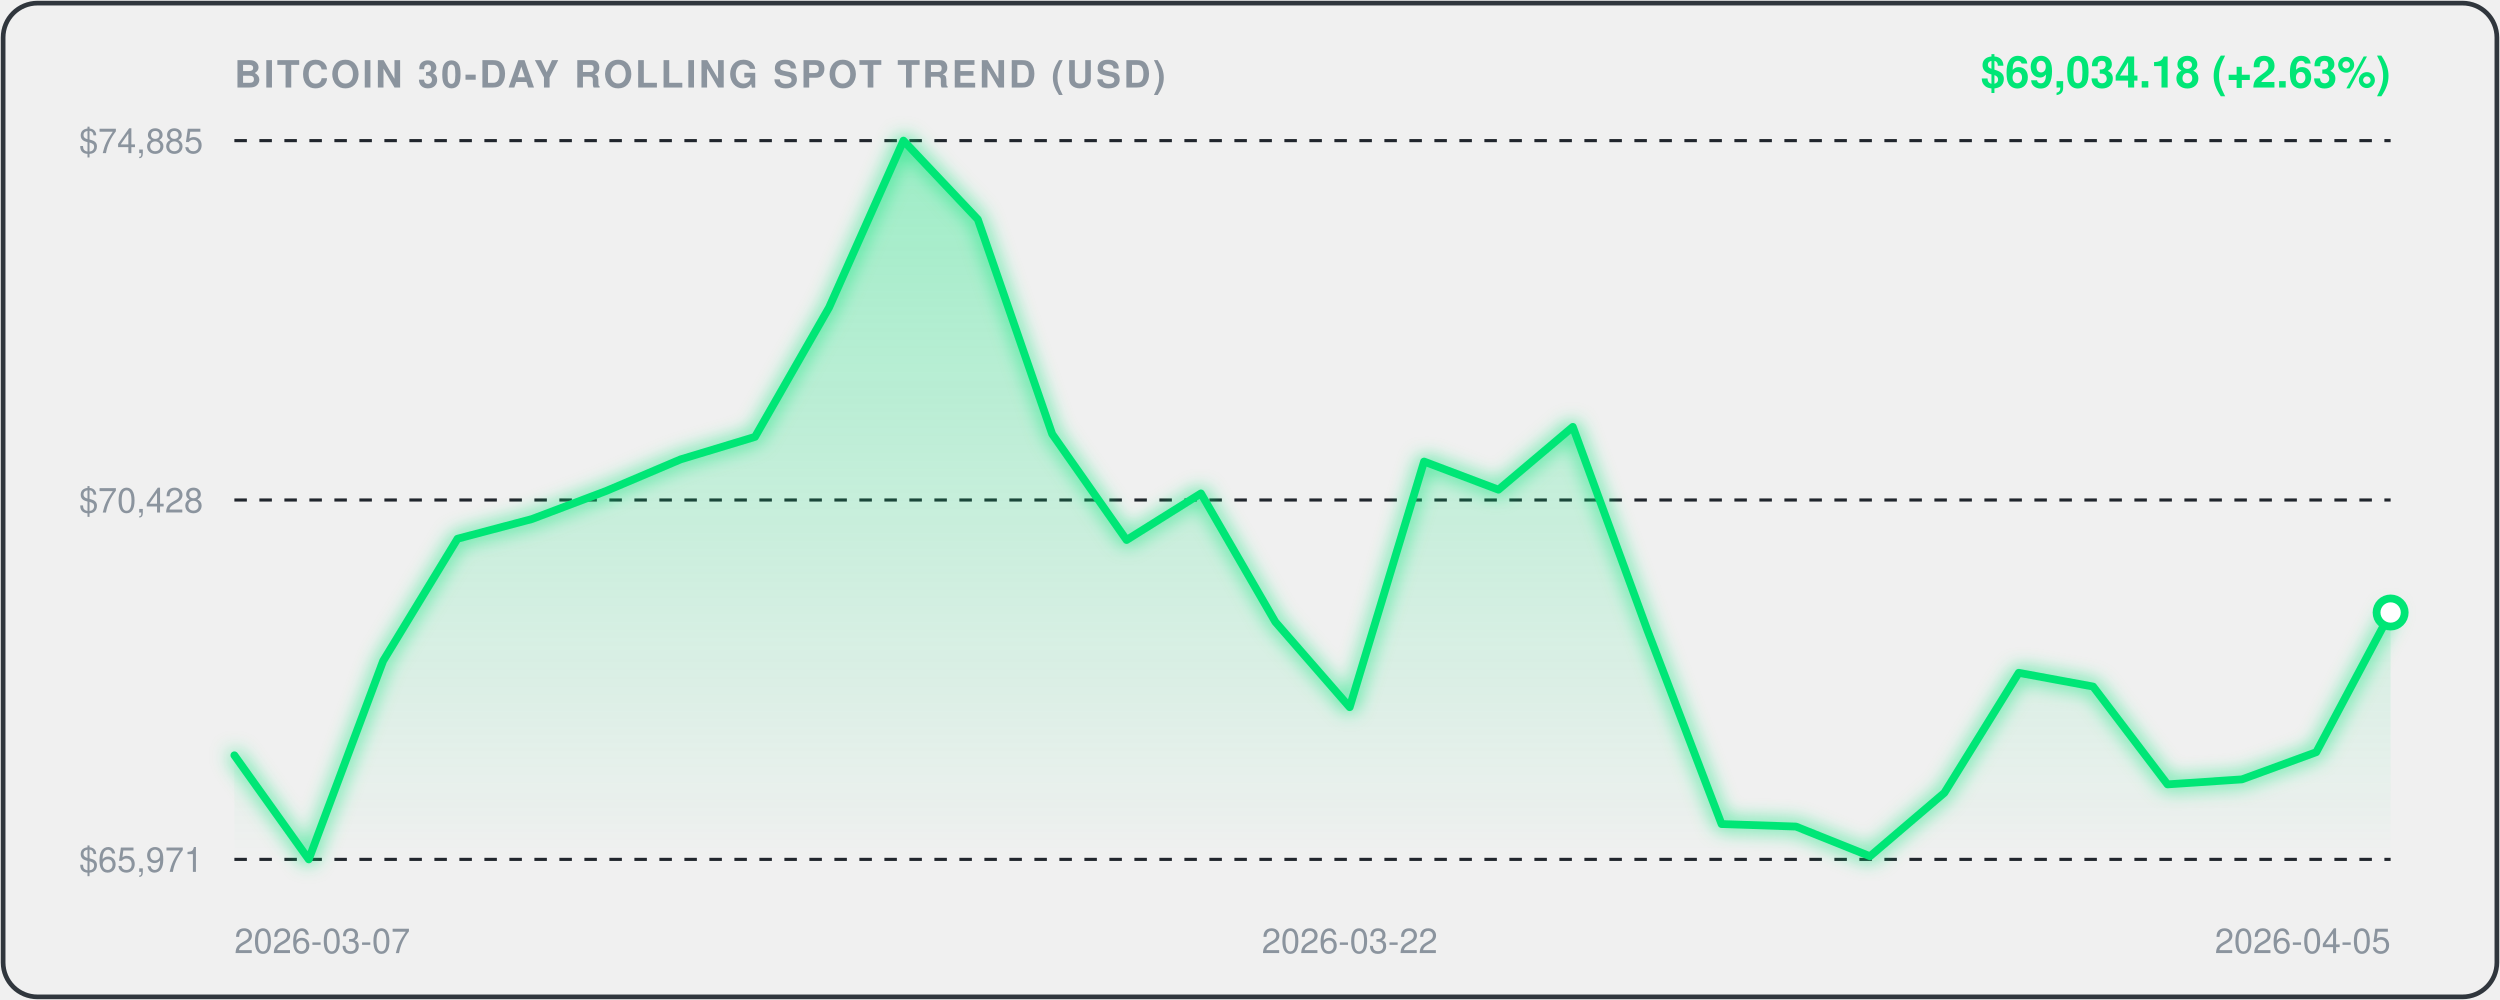
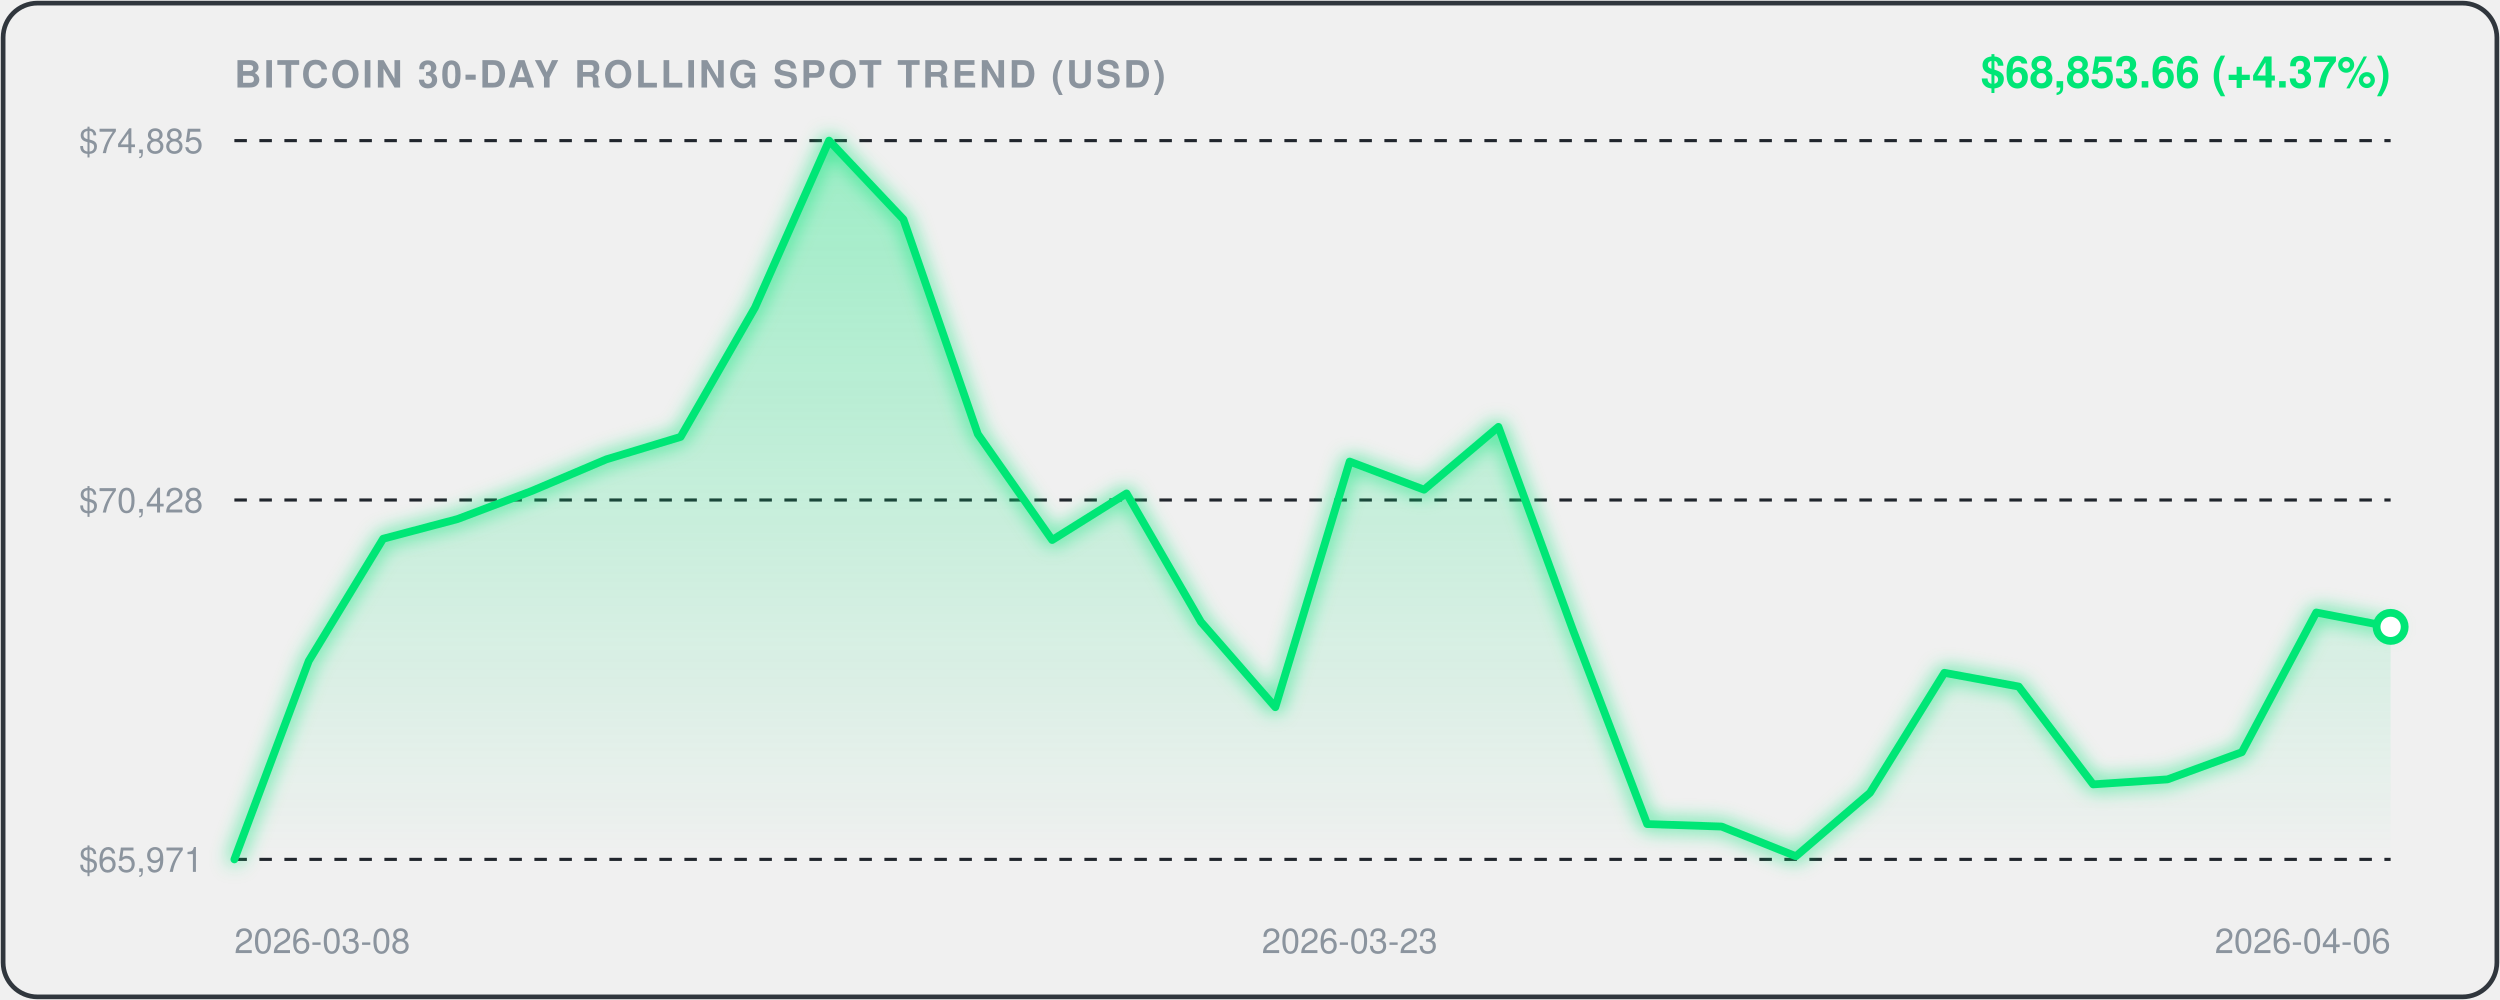
<svg xmlns="http://www.w3.org/2000/svg" viewBox="0 0 800 320" width="100%" height="100%" style="background:#0d1117;border-radius:12px;font-family:-apple-system,BlinkMacSystemFont,'Segoe UI',Helvetica,Arial,sans-serif;">
  <defs>
    <linearGradient id="areaGrad" x1="0" y1="0" x2="0" y2="1">
      <stop offset="0%" stop-color="rgba(0, 230, 118, 0.35)" />
      <stop offset="100%" stop-color="rgba(0, 230, 118, 0.0)" />
    </linearGradient>
    <filter id="glow" x="-20%" y="-20%" width="140%" height="140%">
      <feGaussianBlur stdDeviation="3" result="blur" />
      <feComposite in="SourceGraphic" in2="blur" operator="over" />
    </filter>
  </defs>
  <rect x="1" y="1" width="798" height="318" rx="11" fill="none" stroke="#30363d" stroke-width="1.5" />
  <text x="75" y="28" fill="#8b949e" font-size="12" font-weight="600" letter-spacing="0.8">BITCOIN 30-DAY ROLLING SPOT TREND (USD)</text>
-   <text x="765" y="28" text-anchor="end" fill="#00E676" font-size="14" font-weight="700">$69,034.18 (+2.63%)</text>
+   <text x="765" y="28" text-anchor="end" fill="#00E676" font-size="14" font-weight="700">$68,853.66 (+4.37%)</text>
  <line x1="75" y1="45" x2="765" y2="45" stroke="#21262d" stroke-width="1" stroke-dasharray="4,4" />
  <text x="65" y="49" text-anchor="end" fill="#8b949e" font-size="11">$74,885</text>
  <line x1="75" y1="160.0" x2="765" y2="160.0" stroke="#21262d" stroke-width="1" stroke-dasharray="4,4" />
  <text x="65" y="164.0" text-anchor="end" fill="#8b949e" font-size="11">$70,428</text>
  <line x1="75" y1="275" x2="765" y2="275" stroke="#21262d" stroke-width="1" stroke-dasharray="4,4" />
  <text x="65" y="279" text-anchor="end" fill="#8b949e" font-size="11">$65,971</text>
-   <path d="M 75.0,241.7 L 98.8,275.0 L 122.6,211.5 L 146.4,172.4 L 170.2,166.1 L 194.0,157.1 L 217.8,147.0 L 241.6,139.8 L 265.3,98.4 L 289.1,45.0 L 312.9,70.2 L 336.7,138.9 L 360.5,172.8 L 384.3,157.9 L 408.1,199.0 L 431.9,226.3 L 455.7,147.7 L 479.5,156.7 L 503.3,136.6 L 527.1,201.5 L 550.9,263.7 L 574.7,264.5 L 598.4,274.0 L 622.2,253.7 L 646.0,215.3 L 669.8,219.7 L 693.6,251.0 L 717.4,249.4 L 741.2,240.7 L 765.0,196.0 L 765.0,275.0 L 75.0,275.0 Z" fill="url(#areaGrad)" />
-   <path d="M 75.0,241.7 L 98.8,275.0 L 122.6,211.5 L 146.4,172.4 L 170.2,166.1 L 194.0,157.1 L 217.8,147.0 L 241.6,139.8 L 265.3,98.4 L 289.1,45.0 L 312.9,70.2 L 336.7,138.9 L 360.5,172.8 L 384.3,157.9 L 408.1,199.0 L 431.9,226.3 L 455.7,147.7 L 479.5,156.7 L 503.3,136.6 L 527.1,201.5 L 550.9,263.7 L 574.7,264.5 L 598.4,274.0 L 622.2,253.7 L 646.0,215.3 L 669.8,219.7 L 693.6,251.0 L 717.4,249.4 L 741.2,240.7 L 765.0,196.0" fill="none" stroke="#00E676" stroke-width="2.5" stroke-linecap="round" stroke-linejoin="round" filter="url(#glow)" />
-   <circle cx="765.0" cy="196.0" r="4.5" fill="#ffffff" stroke="#00E676" stroke-width="2.5" />
-   <text x="75.0" y="305" fill="#8b949e" font-size="11" text-anchor="start">2026-03-07</text>
-   <text x="431.9" y="305" fill="#8b949e" font-size="11" text-anchor="middle">2026-03-22</text>
-   <text x="765.0" y="305" fill="#8b949e" font-size="11" text-anchor="end">2026-04-05</text>
+   <path d="M 75.0,275.0 L 98.8,211.5 L 122.6,172.4 L 146.4,166.1 L 170.2,157.1 L 194.0,147.0 L 217.8,139.8 L 241.6,98.4 L 265.3,45.0 L 289.1,70.2 L 312.9,138.9 L 336.7,172.8 L 360.5,157.9 L 384.3,199.0 L 408.1,226.3 L 431.9,147.7 L 455.7,156.7 L 479.5,136.6 L 503.3,201.5 L 527.1,263.7 L 550.9,264.5 L 574.7,274.0 L 598.4,253.7 L 622.2,215.3 L 646.0,219.7 L 669.8,251.0 L 693.6,249.4 L 717.4,240.7 L 741.2,196.0 L 765.0,200.6 L 765.0,275.0 L 75.0,275.0 Z" fill="url(#areaGrad)" />
+   <path d="M 75.0,275.0 L 98.8,211.5 L 122.6,172.4 L 146.4,166.1 L 170.2,157.1 L 194.0,147.0 L 217.8,139.8 L 241.6,98.4 L 265.3,45.0 L 289.1,70.2 L 312.9,138.9 L 336.7,172.8 L 360.5,157.9 L 384.3,199.0 L 408.1,226.3 L 431.9,147.7 L 455.7,156.7 L 479.5,136.6 L 503.3,201.5 L 527.1,263.7 L 550.9,264.5 L 574.7,274.0 L 598.4,253.7 L 622.2,215.3 L 646.0,219.7 L 669.8,251.0 L 693.6,249.4 L 717.4,240.7 L 741.2,196.0 L 765.0,200.6" fill="none" stroke="#00E676" stroke-width="2.5" stroke-linecap="round" stroke-linejoin="round" filter="url(#glow)" />
+   <circle cx="765.0" cy="200.6" r="4.5" fill="#ffffff" stroke="#00E676" stroke-width="2.5" />
+   <text x="75.0" y="305" fill="#8b949e" font-size="11" text-anchor="start">2026-03-08</text>
+   <text x="431.9" y="305" fill="#8b949e" font-size="11" text-anchor="middle">2026-03-23</text>
+   <text x="765.0" y="305" fill="#8b949e" font-size="11" text-anchor="end">2026-04-06</text>
</svg>
